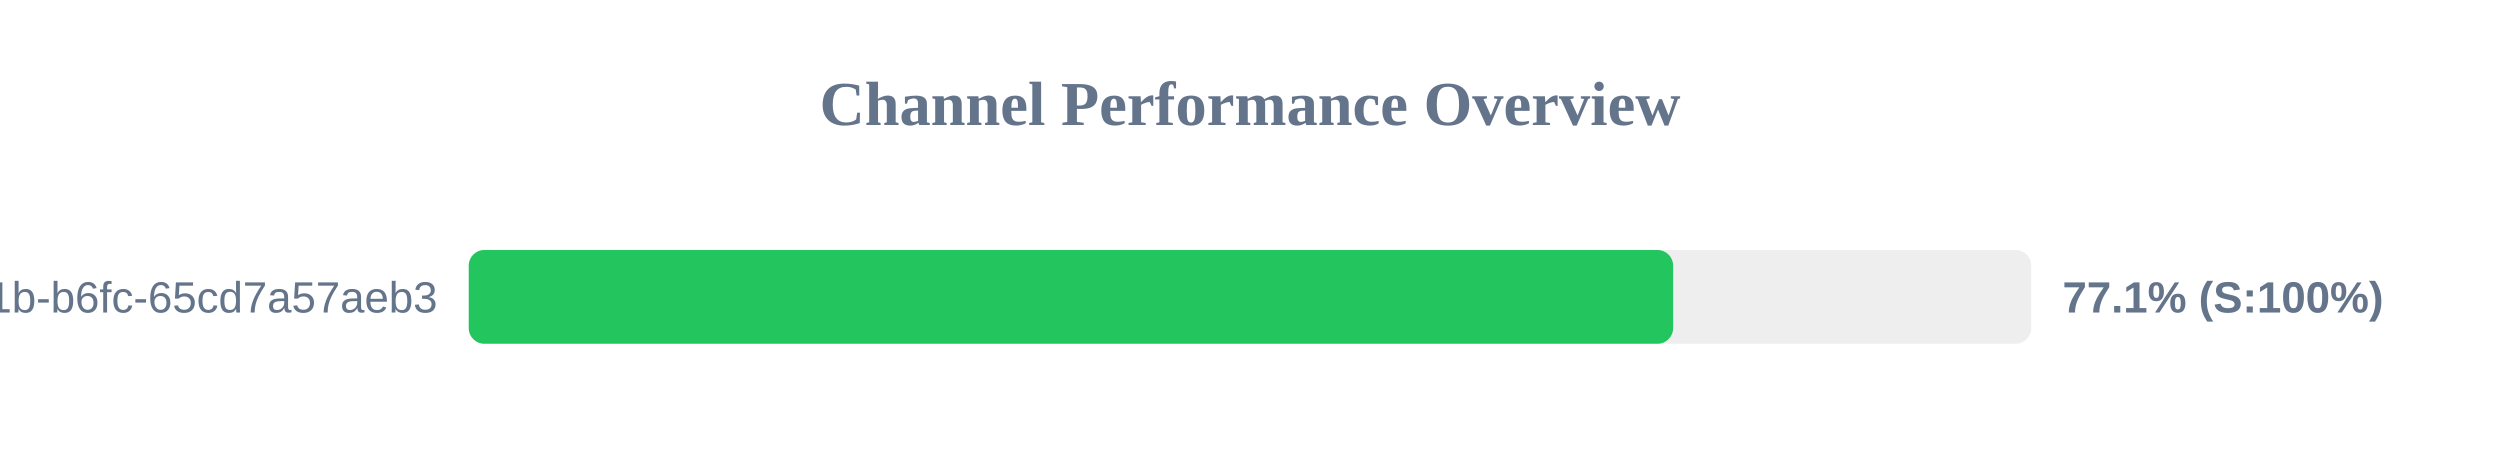
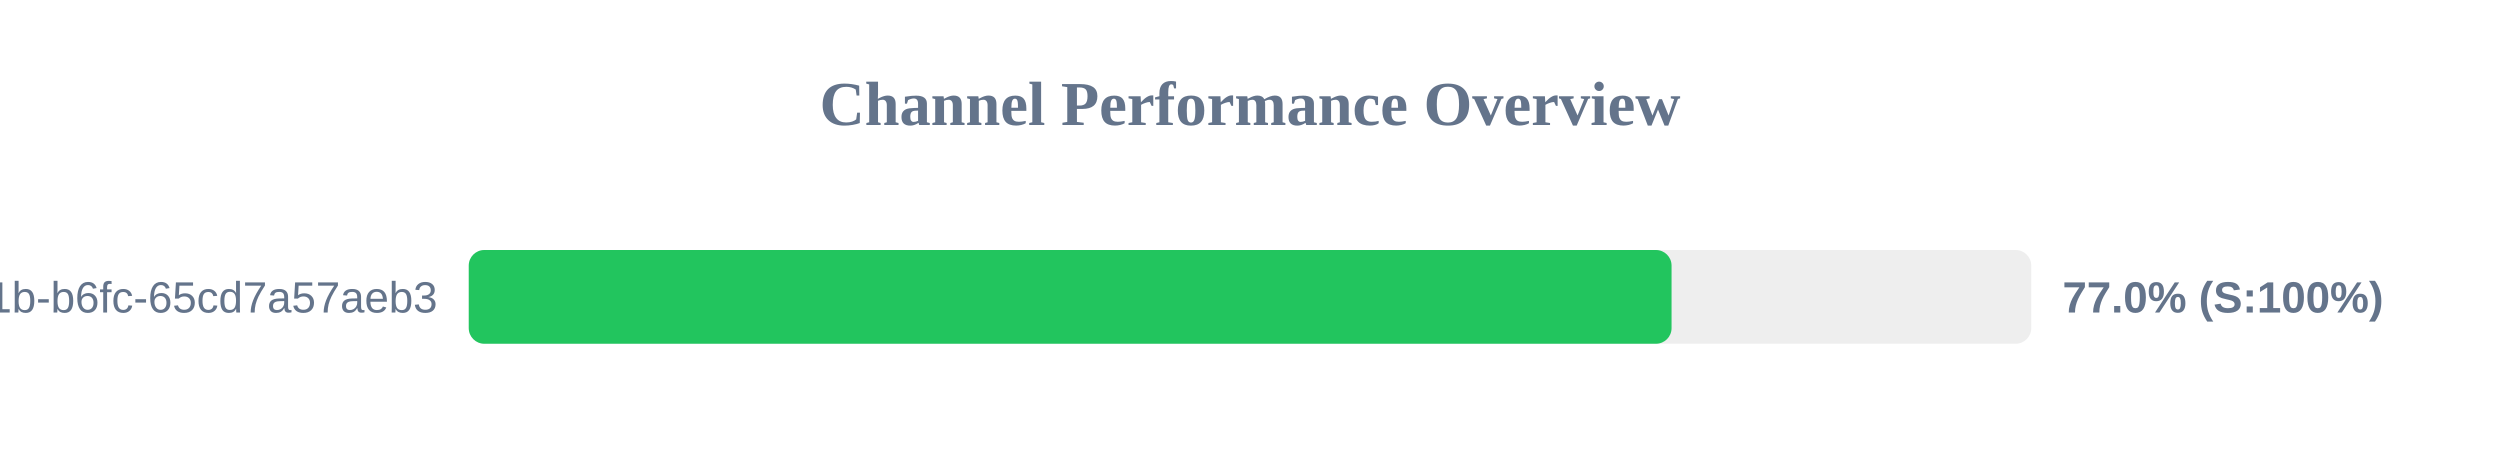
<svg xmlns="http://www.w3.org/2000/svg" width="800" height="150" version="1.1">
  <style>
        .row { font: 14px Arial; fill: #64748b; }
        .score { font: bold 14px Arial; fill: #64748b; }
    </style>
  <text x="400" y="40" text-anchor="middle" font-size="20px" font-weight="bold" fill="#64748b">Channel Performance Overview</text>
  <rect x="150" y="80" width="500" height="30" fill="#eee" rx="5" />
-   <rect x="150" y="80" width="385.4" height="30" fill="#22c55e" rx="5" />
+   <rect x="150" y="80" width="384.9" height="30" fill="#22c55e" rx="5" />
  <text x="140" y="100" text-anchor="end" class="row">?uuid=9c859345-959f-491b-b6fc-65cd7a57aeb3</text>
-   <text x="660" y="100" text-anchor="start" class="score">77.1% (S:100%)</text>
+   <text x="660" y="100" text-anchor="start" class="score">77.0% (S:100%)</text>
</svg>
